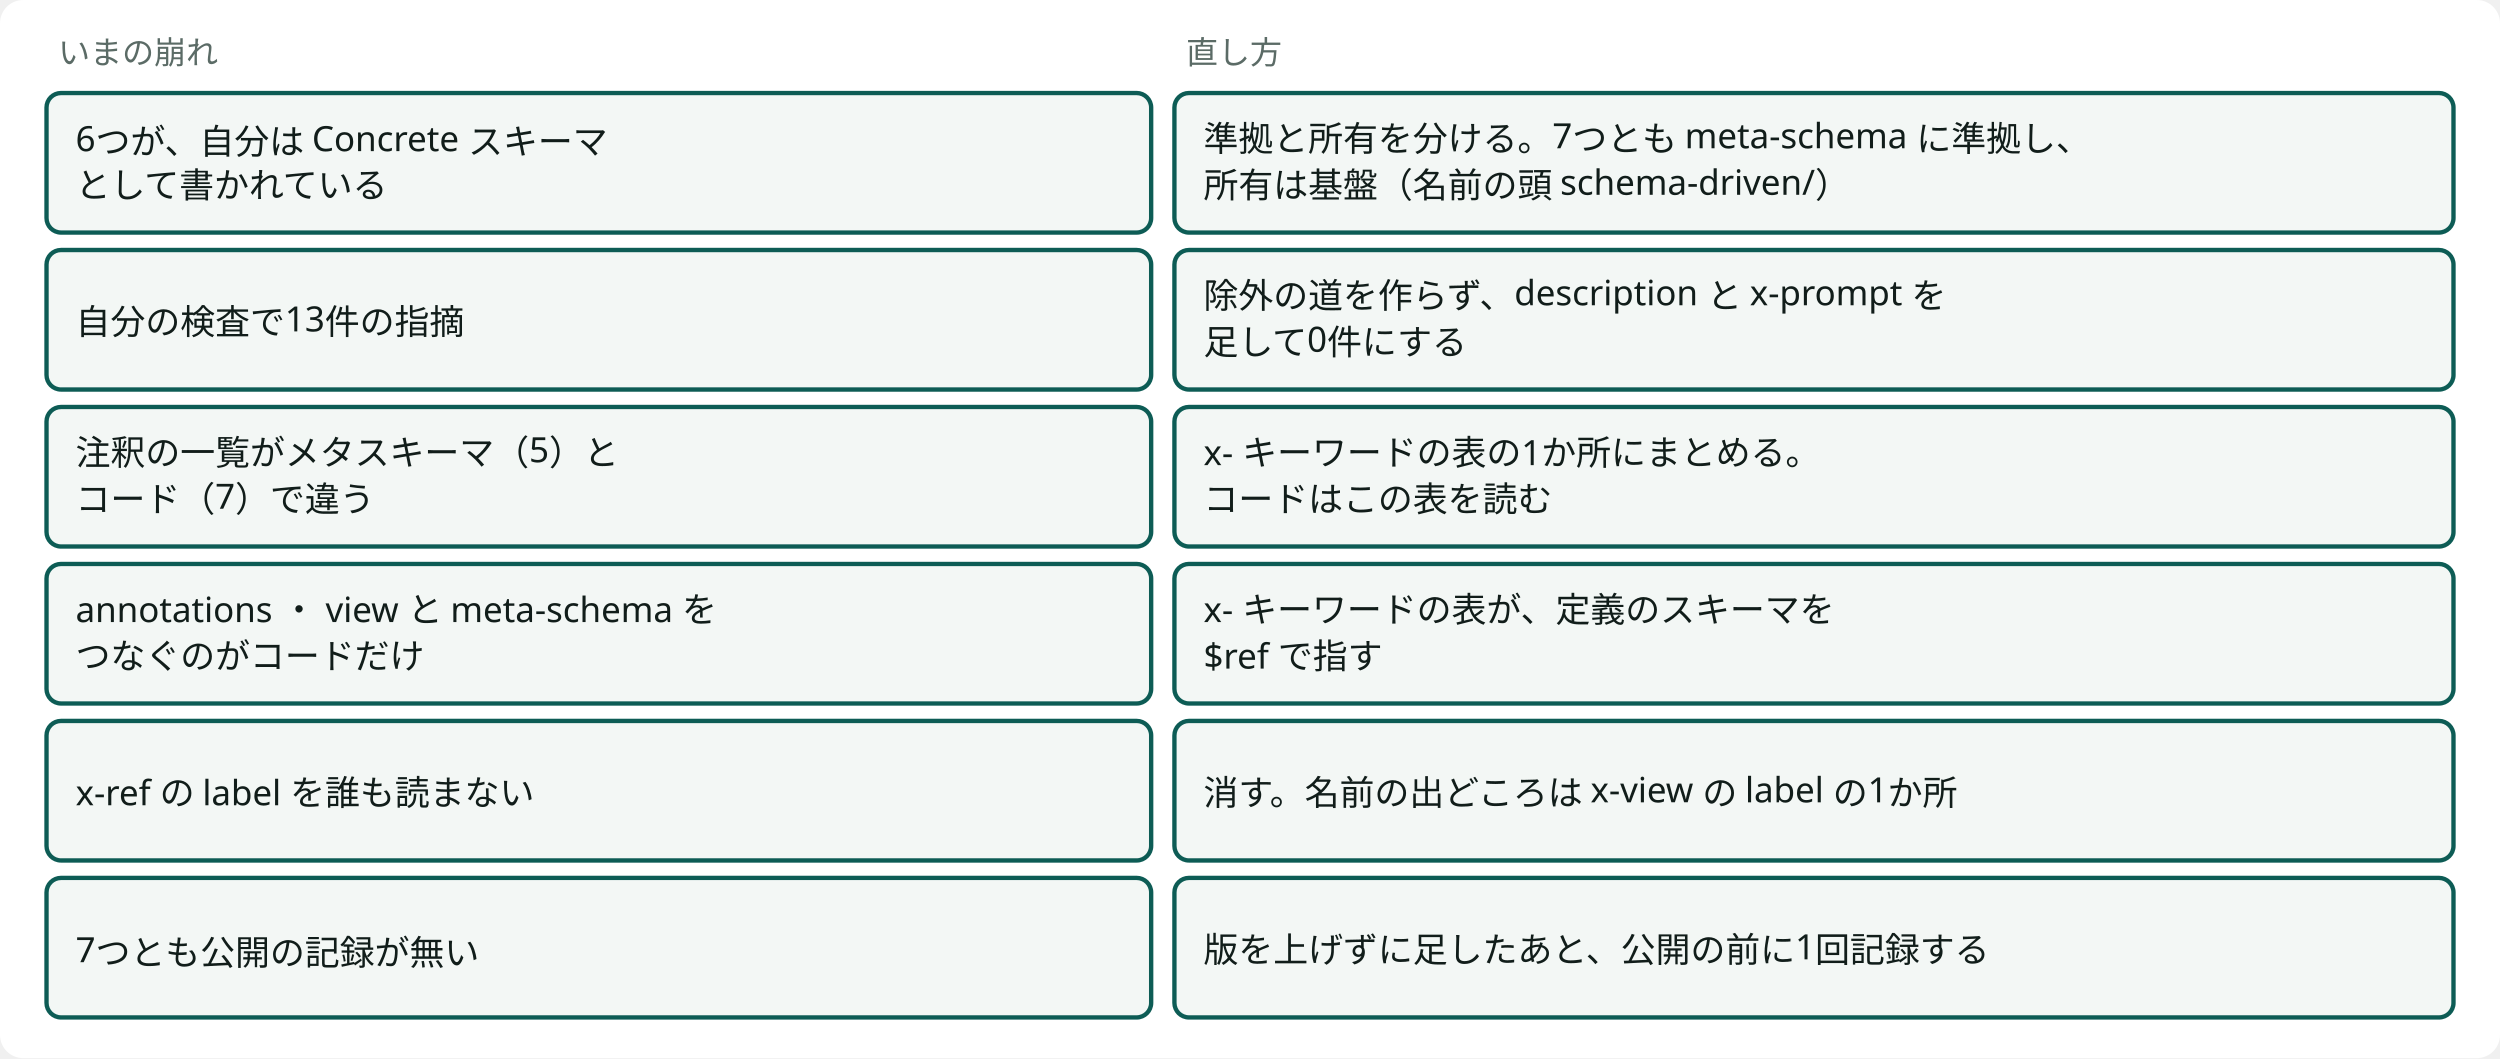
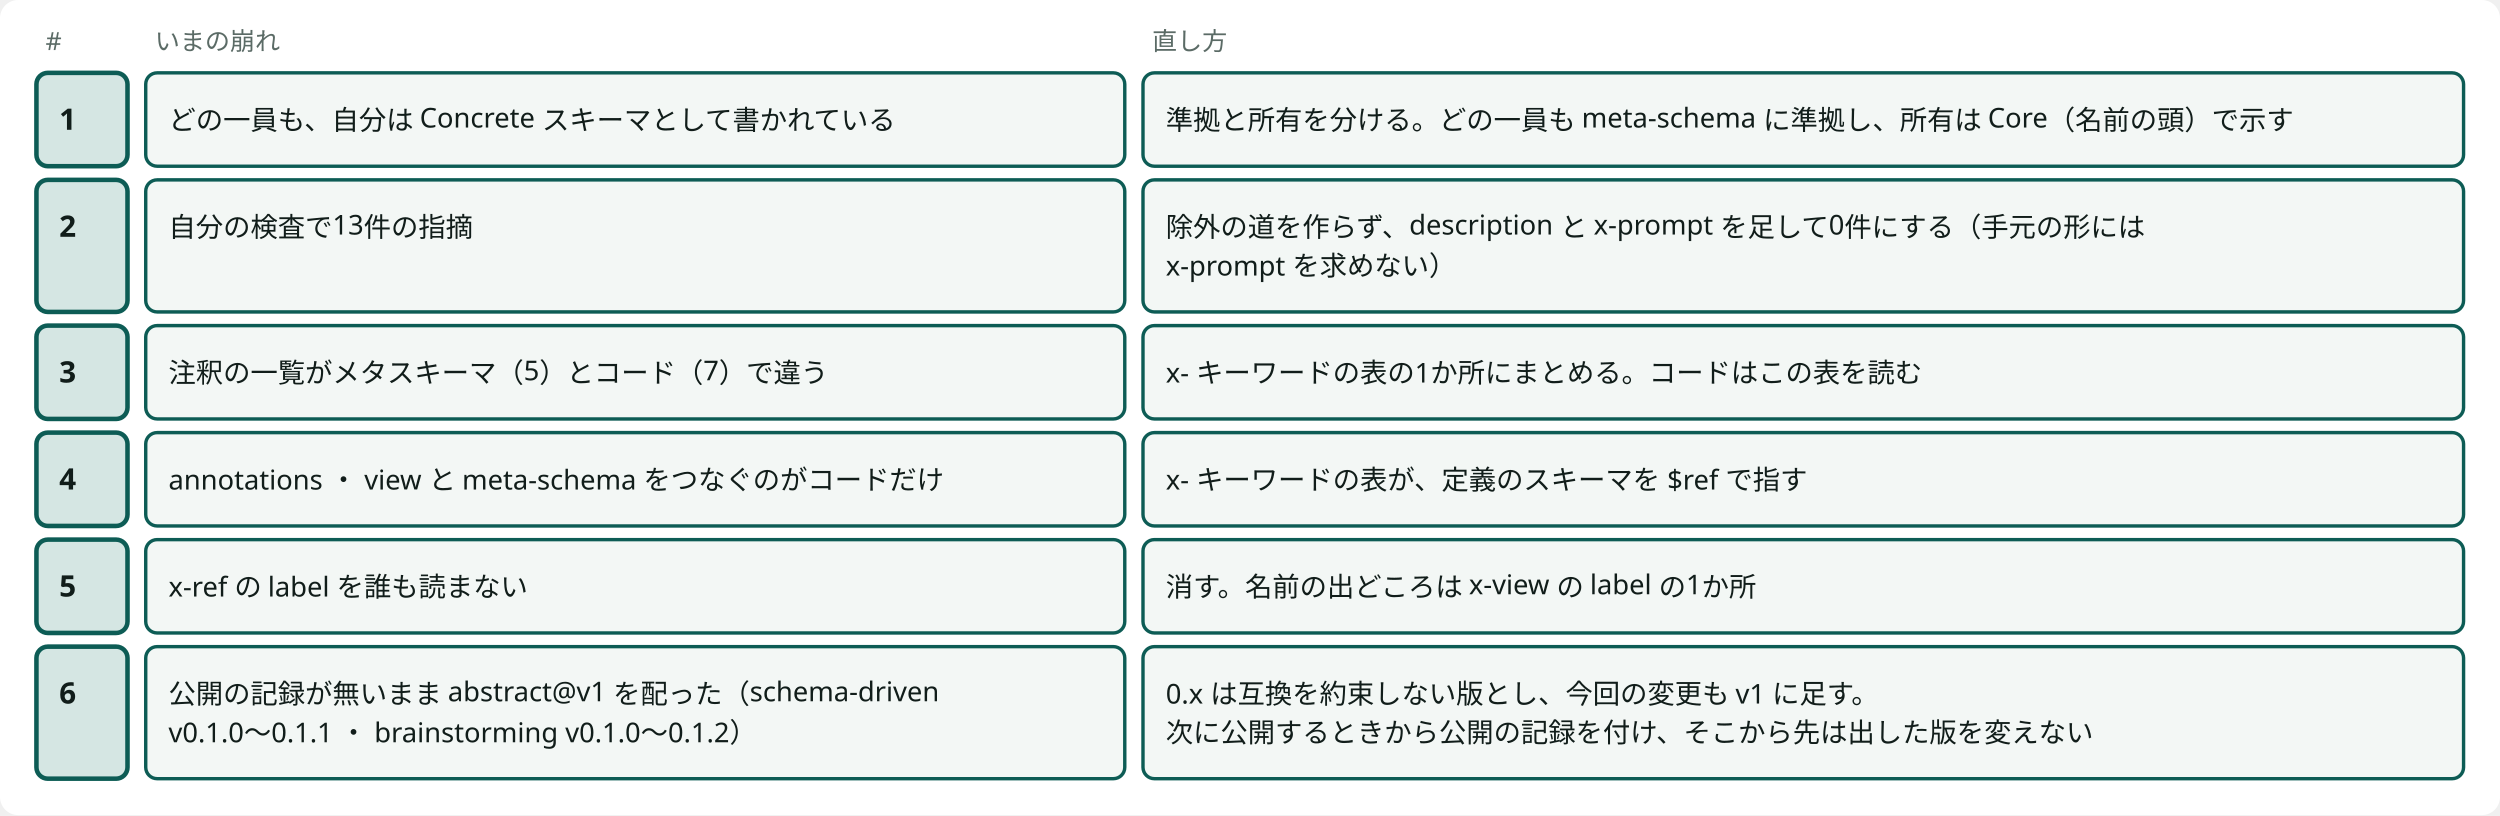
- <svg viewBox="0 0 860 364" style="min-width:860px" role="img" aria-label="基盤の契約のスキーマの境界の崩れと直し方" class="dsvg">
-   <style data-dsvg="dark">.dsvg .canvas{fill:var(--dsvg-area-fill,#FFFFFF)}.dsvg .note{fill:var(--dsvg-ink-soft,#5B6B66);font-size:11px}.dsvg .box{fill:var(--dsvg-box-fill,#F3F7F5);stroke:var(--dsvg-accent,#0D5C55)}.dsvg .label{fill:var(--dsvg-ink,#111D1A);font-size:12px}@media (prefers-color-scheme:dark){:root:not([data-theme="light"]) .dsvg,.dsvg:root:not([data-theme="light"]){--dsvg-area-fill:#22302D;--dsvg-ink-soft:#9DADA8;--dsvg-box-fill:#16211E;--dsvg-accent:#6CC9B8;--dsvg-ink:#E6EEEB}}:root[data-theme="dark"] .dsvg{--dsvg-area-fill:#22302D;--dsvg-ink-soft:#9DADA8;--dsvg-box-fill:#16211E;--dsvg-accent:#6CC9B8;--dsvg-ink:#E6EEEB}</style>
-   <rect data-dsvg="canvas" class="canvas" x="0.0" y="0.0" width="860.0" height="364.0" fill="#FFFFFF" rx="8" />
-   <text class="note" x="20" y="22" font-family="Noto Sans JP, Hiragino Kaku Gothic ProN, sans-serif" font-size="11" fill="#5B6B66">いまの崩れ</text>
-   <text class="note" x="408" y="22" font-family="Noto Sans JP, Hiragino Kaku Gothic ProN, sans-serif" font-size="11" fill="#5B6B66">直し方</text>
-   <rect class="box" x="16" y="32" width="380" height="48" fill="#F3F7F5" stroke="#0D5C55" stroke-width="1.5" rx="5" />
-   <text class="label" x="26" y="52" font-family="Noto Sans JP, Hiragino Kaku Gothic ProN, sans-serif" font-size="12" fill="#111D1A">6つが、自分は Concrete スキーマ</text>
-   <text class="label" x="26" y="68" font-family="Noto Sans JP, Hiragino Kaku Gothic ProN, sans-serif" font-size="12" fill="#111D1A">として書かれている</text>
-   <rect class="box" x="404" y="32" width="440" height="48" fill="#F3F7F5" stroke="#0D5C55" stroke-width="1.5" rx="5" />
-   <text class="label" x="414" y="52" font-family="Noto Sans JP, Hiragino Kaku Gothic ProN, sans-serif" font-size="12" fill="#111D1A">準拠と所有を分ける。7つとも meta-schema に準拠し、</text>
-   <text class="label" x="414" y="68" font-family="Noto Sans JP, Hiragino Kaku Gothic ProN, sans-serif" font-size="12" fill="#111D1A">所有は基盤（名前の頭 schema-driven/）</text>
-   <rect class="box" x="16" y="86" width="380" height="48" fill="#F3F7F5" stroke="#0D5C55" stroke-width="1.5" rx="5" />
-   <text class="label" x="26" y="115" font-family="Noto Sans JP, Hiragino Kaku Gothic ProN, sans-serif" font-size="12" fill="#111D1A">自分の検査で13件の指摘</text>
-   <rect class="box" x="404" y="86" width="440" height="48" fill="#F3F7F5" stroke="#0D5C55" stroke-width="1.5" rx="5" />
-   <text class="label" x="414" y="106" font-family="Noto Sans JP, Hiragino Kaku Gothic ProN, sans-serif" font-size="12" fill="#111D1A">除外の道を作らず、description と x-prompt を</text>
-   <text class="label" x="414" y="122" font-family="Noto Sans JP, Hiragino Kaku Gothic ProN, sans-serif" font-size="12" fill="#111D1A">足して0件にする</text>
-   <rect class="box" x="16" y="140" width="380" height="48" fill="#F3F7F5" stroke="#0D5C55" stroke-width="1.5" rx="5" />
-   <text class="label" x="26" y="160" font-family="Noto Sans JP, Hiragino Kaku Gothic ProN, sans-serif" font-size="12" fill="#111D1A">注釈の一覧がメタスキーマ（5）と</text>
-   <text class="label" x="26" y="176" font-family="Noto Sans JP, Hiragino Kaku Gothic ProN, sans-serif" font-size="12" fill="#111D1A">コード（7）で違う</text>
-   <rect class="box" x="404" y="140" width="440" height="48" fill="#F3F7F5" stroke="#0D5C55" stroke-width="1.5" rx="5" />
-   <text class="label" x="414" y="160" font-family="Noto Sans JP, Hiragino Kaku Gothic ProN, sans-serif" font-size="12" fill="#111D1A">x- キーワードの表の1か所にまとめる。</text>
-   <text class="label" x="414" y="176" font-family="Noto Sans JP, Hiragino Kaku Gothic ProN, sans-serif" font-size="12" fill="#111D1A">コードはこの表を読む</text>
-   <rect class="box" x="16" y="194" width="380" height="48" fill="#F3F7F5" stroke="#0D5C55" stroke-width="1.5" rx="5" />
-   <text class="label" x="26" y="214" font-family="Noto Sans JP, Hiragino Kaku Gothic ProN, sans-serif" font-size="12" fill="#111D1A">annotations ・ view と meta-schema を</text>
-   <text class="label" x="26" y="230" font-family="Noto Sans JP, Hiragino Kaku Gothic ProN, sans-serif" font-size="12" fill="#111D1A">つなぐのがコードだけ</text>
-   <rect class="box" x="404" y="194" width="440" height="48" fill="#F3F7F5" stroke="#0D5C55" stroke-width="1.5" rx="5" />
-   <text class="label" x="414" y="214" font-family="Noto Sans JP, Hiragino Kaku Gothic ProN, sans-serif" font-size="12" fill="#111D1A">x- キーワードの表が、定義のスキーマを</text>
-   <text class="label" x="414" y="230" font-family="Noto Sans JP, Hiragino Kaku Gothic ProN, sans-serif" font-size="12" fill="#111D1A">$ref で指す</text>
-   <rect class="box" x="16" y="248" width="380" height="48" fill="#F3F7F5" stroke="#0D5C55" stroke-width="1.5" rx="5" />
-   <text class="label" x="26" y="277" font-family="Noto Sans JP, Hiragino Kaku Gothic ProN, sans-serif" font-size="12" fill="#111D1A">x-ref の label を誰も読まない</text>
-   <rect class="box" x="404" y="248" width="440" height="48" fill="#F3F7F5" stroke="#0D5C55" stroke-width="1.5" rx="5" />
-   <text class="label" x="414" y="277" font-family="Noto Sans JP, Hiragino Kaku Gothic ProN, sans-serif" font-size="12" fill="#111D1A">消す。名前の出どころは x-view の label の1か所</text>
-   <rect class="box" x="16" y="302" width="380" height="48" fill="#F3F7F5" stroke="#0D5C55" stroke-width="1.5" rx="5" />
-   <text class="label" x="26" y="331" font-family="Noto Sans JP, Hiragino Kaku Gothic ProN, sans-serif" font-size="12" fill="#111D1A">7つとも公開の記録が無い</text>
-   <rect class="box" x="404" y="302" width="440" height="48" fill="#F3F7F5" stroke="#0D5C55" stroke-width="1.5" rx="5" />
-   <text class="label" x="414" y="331" font-family="Noto Sans JP, Hiragino Kaku Gothic ProN, sans-serif" font-size="12" fill="#111D1A">版を上げずに足したあと、公開の前に1回記録する</text>
+ <svg viewBox="0 0 1098 358" style="min-width:900px" role="img" aria-label="基盤の契約のスキーマの境界の崩れと直し方" class="dsvg">
+   <style data-dsvg="dark">.dsvg .canvas{fill:var(--dsvg-area-fill,#FFFFFF)}.dsvg .note{fill:var(--dsvg-ink-soft,#5B6B66);font-size:11px}.dsvg .box.focus{fill:var(--dsvg-accent-bg,#D5E6E3);stroke:var(--dsvg-accent,#0D5C55)}.dsvg .title{fill:var(--dsvg-ink,#111D1A);font-size:13px;font-weight:700}.dsvg .box{fill:var(--dsvg-box-fill,#F3F7F5);stroke:var(--dsvg-accent,#0D5C55)}.dsvg .label{fill:var(--dsvg-ink,#111D1A);font-size:12px}@media (prefers-color-scheme:dark){:root:not([data-theme="light"]) .dsvg,.dsvg:root:not([data-theme="light"]){--dsvg-area-fill:#22302D;--dsvg-ink-soft:#9DADA8;--dsvg-accent-bg:#173330;--dsvg-accent:#6CC9B8;--dsvg-ink:#E6EEEB;--dsvg-box-fill:#16211E}}:root[data-theme="dark"] .dsvg{--dsvg-area-fill:#22302D;--dsvg-ink-soft:#9DADA8;--dsvg-accent-bg:#173330;--dsvg-accent:#6CC9B8;--dsvg-ink:#E6EEEB;--dsvg-box-fill:#16211E}</style>
+   <rect data-dsvg="canvas" class="canvas" x="0.0" y="0.0" width="1098.0" height="358.0" fill="#FFFFFF" rx="8" />
+   <text class="note" x="20" y="22" font-family="Noto Sans JP, Hiragino Kaku Gothic ProN, sans-serif" font-size="11" fill="#5B6B66">#</text>
+   <text class="note" x="68" y="22" font-family="Noto Sans JP, Hiragino Kaku Gothic ProN, sans-serif" font-size="11" fill="#5B6B66">いまの崩れ</text>
+   <text class="note" x="506" y="22" font-family="Noto Sans JP, Hiragino Kaku Gothic ProN, sans-serif" font-size="11" fill="#5B6B66">直し方</text>
+   <rect class="box focus" x="16" y="32" width="40" height="41" fill="#D5E6E3" stroke="#0D5C55" stroke-width="2" rx="5" />
+   <text class="title" x="26" y="57" font-family="Noto Sans JP, Hiragino Kaku Gothic ProN, sans-serif" font-size="13" font-weight="700" fill="#111D1A">1</text>
+   <rect class="box focus" x="16" y="79" width="40" height="58" fill="#D5E6E3" stroke="#0D5C55" stroke-width="2" rx="5" />
+   <text class="title" x="26" y="104" font-family="Noto Sans JP, Hiragino Kaku Gothic ProN, sans-serif" font-size="13" font-weight="700" fill="#111D1A">2</text>
+   <rect class="box focus" x="16" y="143" width="40" height="41" fill="#D5E6E3" stroke="#0D5C55" stroke-width="2" rx="5" />
+   <text class="title" x="26" y="168" font-family="Noto Sans JP, Hiragino Kaku Gothic ProN, sans-serif" font-size="13" font-weight="700" fill="#111D1A">3</text>
+   <rect class="box focus" x="16" y="190" width="40" height="41" fill="#D5E6E3" stroke="#0D5C55" stroke-width="2" rx="5" />
+   <text class="title" x="26" y="215" font-family="Noto Sans JP, Hiragino Kaku Gothic ProN, sans-serif" font-size="13" font-weight="700" fill="#111D1A">4</text>
+   <rect class="box focus" x="16" y="237" width="40" height="41" fill="#D5E6E3" stroke="#0D5C55" stroke-width="2" rx="5" />
+   <text class="title" x="26" y="262" font-family="Noto Sans JP, Hiragino Kaku Gothic ProN, sans-serif" font-size="13" font-weight="700" fill="#111D1A">5</text>
+   <rect class="box focus" x="16" y="284" width="40" height="58" fill="#D5E6E3" stroke="#0D5C55" stroke-width="2" rx="5" />
+   <text class="title" x="26" y="309" font-family="Noto Sans JP, Hiragino Kaku Gothic ProN, sans-serif" font-size="13" font-weight="700" fill="#111D1A">6</text>
+   <rect class="box" x="64" y="32" width="430" height="41" fill="#F3F7F5" stroke="#0D5C55" stroke-width="1.5" rx="5" />
+   <text class="label" x="74" y="57" font-family="Noto Sans JP, Hiragino Kaku Gothic ProN, sans-serif" font-size="12" fill="#111D1A">どの一員も、自分は Concrete スキーマとして書かれている</text>
+   <rect class="box" x="502" y="32" width="580" height="41" fill="#F3F7F5" stroke="#0D5C55" stroke-width="1.5" rx="5" />
+   <text class="label" x="512" y="57" font-family="Noto Sans JP, Hiragino Kaku Gothic ProN, sans-serif" font-size="12" fill="#111D1A">準拠と所有を分ける。どの一員も meta-schema に準拠し、所有は Core（名前の頭）で示す</text>
+   <rect class="box" x="64" y="79" width="430" height="58" fill="#F3F7F5" stroke="#0D5C55" stroke-width="1.5" rx="5" />
+   <text class="label" x="74" y="104" font-family="Noto Sans JP, Hiragino Kaku Gothic ProN, sans-serif" font-size="12" fill="#111D1A">自分の検査で13件の指摘</text>
+   <rect class="box" x="502" y="79" width="580" height="58" fill="#F3F7F5" stroke="#0D5C55" stroke-width="1.5" rx="5" />
+   <text class="label" x="512" y="104" font-family="Noto Sans JP, Hiragino Kaku Gothic ProN, sans-serif" font-size="12" fill="#111D1A">除外の道を作らず、description と x-prompt を足して0件にする（手元の形には</text>
+   <text class="label" x="512" y="121" font-family="Noto Sans JP, Hiragino Kaku Gothic ProN, sans-serif" font-size="12" fill="#111D1A">x-prompt を求めない）</text>
+   <rect class="box" x="64" y="143" width="430" height="41" fill="#F3F7F5" stroke="#0D5C55" stroke-width="1.5" rx="5" />
+   <text class="label" x="74" y="168" font-family="Noto Sans JP, Hiragino Kaku Gothic ProN, sans-serif" font-size="12" fill="#111D1A">注釈の一覧がメタスキーマ（5）とコード（7）で違う</text>
+   <rect class="box" x="502" y="143" width="580" height="41" fill="#F3F7F5" stroke="#0D5C55" stroke-width="1.5" rx="5" />
+   <text class="label" x="512" y="168" font-family="Noto Sans JP, Hiragino Kaku Gothic ProN, sans-serif" font-size="12" fill="#111D1A">x- キーワードの表の1か所にまとめる。コードはこの表を読む</text>
+   <rect class="box" x="64" y="190" width="430" height="41" fill="#F3F7F5" stroke="#0D5C55" stroke-width="1.5" rx="5" />
+   <text class="label" x="74" y="215" font-family="Noto Sans JP, Hiragino Kaku Gothic ProN, sans-serif" font-size="12" fill="#111D1A">annotations ・ view と meta-schema をつなぐのがコードだけ</text>
+   <rect class="box" x="502" y="190" width="580" height="41" fill="#F3F7F5" stroke="#0D5C55" stroke-width="1.5" rx="5" />
+   <text class="label" x="512" y="215" font-family="Noto Sans JP, Hiragino Kaku Gothic ProN, sans-serif" font-size="12" fill="#111D1A">x- キーワードの表が、定義のスキーマを $ref で指す</text>
+   <rect class="box" x="64" y="237" width="430" height="41" fill="#F3F7F5" stroke="#0D5C55" stroke-width="1.5" rx="5" />
+   <text class="label" x="74" y="262" font-family="Noto Sans JP, Hiragino Kaku Gothic ProN, sans-serif" font-size="12" fill="#111D1A">x-ref の label を誰も読まない</text>
+   <rect class="box" x="502" y="237" width="580" height="41" fill="#F3F7F5" stroke="#0D5C55" stroke-width="1.5" rx="5" />
+   <text class="label" x="512" y="262" font-family="Noto Sans JP, Hiragino Kaku Gothic ProN, sans-serif" font-size="12" fill="#111D1A">消す。名前の出どころは x-view の label の1か所</text>
+   <rect class="box" x="64" y="284" width="430" height="58" fill="#F3F7F5" stroke="#0D5C55" stroke-width="1.5" rx="5" />
+   <text class="label" x="74" y="309" font-family="Noto Sans JP, Hiragino Kaku Gothic ProN, sans-serif" font-size="12" fill="#111D1A">公開の記録が無いまま abstract@v1 を配った（schema-driven</text>
+   <text class="label" x="74" y="326" font-family="Noto Sans JP, Hiragino Kaku Gothic ProN, sans-serif" font-size="12" fill="#111D1A">v0.1.0〜0.1.1 ・ brainstorming v0.1.0〜0.1.2）</text>
+   <rect class="box" x="502" y="284" width="580" height="58" fill="#F3F7F5" stroke="#0D5C55" stroke-width="1.5" rx="5" />
+   <text class="label" x="512" y="309" font-family="Noto Sans JP, Hiragino Kaku Gothic ProN, sans-serif" font-size="12" fill="#111D1A">0.x は互換を約束しない版とし、今回の変更も v1 に足す。</text>
+   <text class="label" x="512" y="326" font-family="Noto Sans JP, Hiragino Kaku Gothic ProN, sans-serif" font-size="12" fill="#111D1A">次に公開するときから公開の記録を付け、そこから先は出した版を変えない</text>
</svg>
